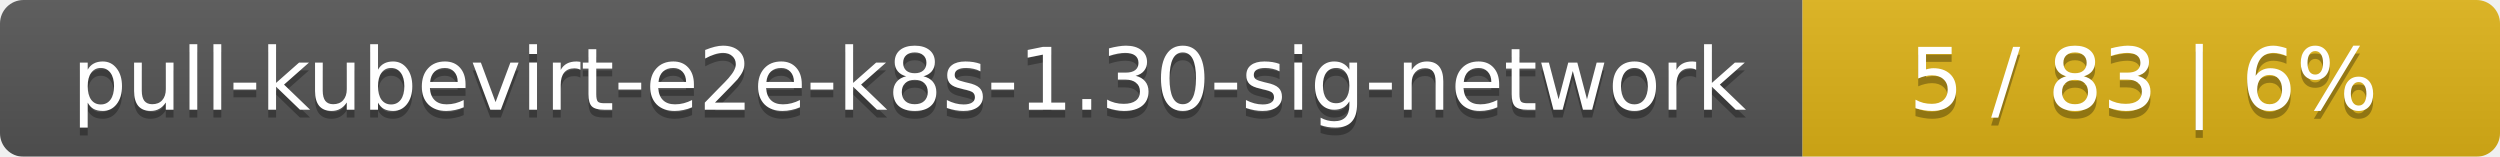
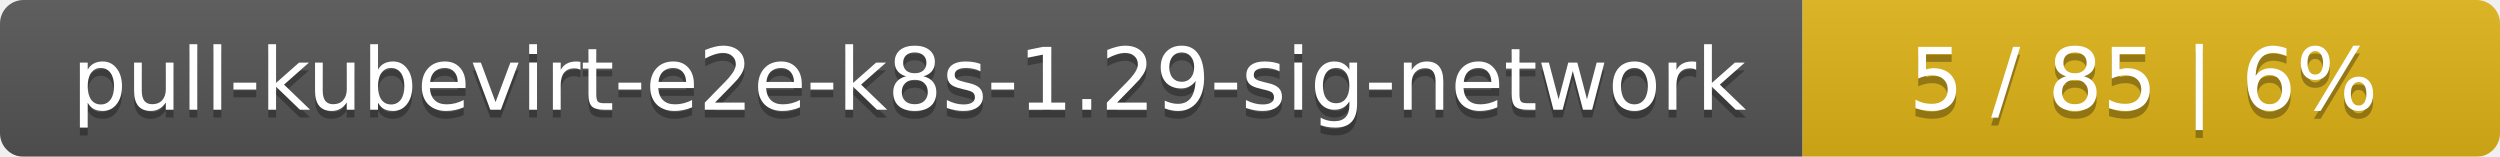
<svg xmlns="http://www.w3.org/2000/svg" width="319" height="20">
  <linearGradient id="smooth" x2="0" y2="100%">
    <stop offset="0" stop-color="#bbb" stop-opacity=".1" />
    <stop offset="1" stop-opacity=".1" />
  </linearGradient>
  <mask id="round">
    <rect width="319" height="20" rx="3" fill="#fff" />
  </mask>
  <g mask="url(#round)">
    <rect width="230" height="20" fill="#555" />
    <rect x="230" width="89" height="20" fill="#dfb317" />
    <rect width="319" height="20" fill="url(#smooth)" />
  </g>
  <g fill="#fff" text-anchor="middle" font-family="DejaVu Sans,Verdana,Geneva,sans-serif" font-size="11">
-     <text x="116" y="15" fill="#010101" fill-opacity=".3">pull-kubevirt-e2e-k8s-1.30-sig-network</text>
-     <text x="116" y="14">pull-kubevirt-e2e-k8s-1.30-sig-network</text>
-     <text x="273.5" y="15" fill="#010101" fill-opacity=".3">5 / 83    |    6%</text>
-     <text x="273.5" y="14">5 / 83    |    6%</text>
+     <text x="116" y="15" fill="#010101" fill-opacity=".3">pull-kubevirt-e2e-k8s-1.29-sig-network</text>
+     <text x="116" y="14">pull-kubevirt-e2e-k8s-1.29-sig-network</text>
+     <text x="273.5" y="15" fill="#010101" fill-opacity=".3">5 / 85    |    6%</text>
+     <text x="273.5" y="14">5 / 85    |    6%</text>
  </g>
</svg>
